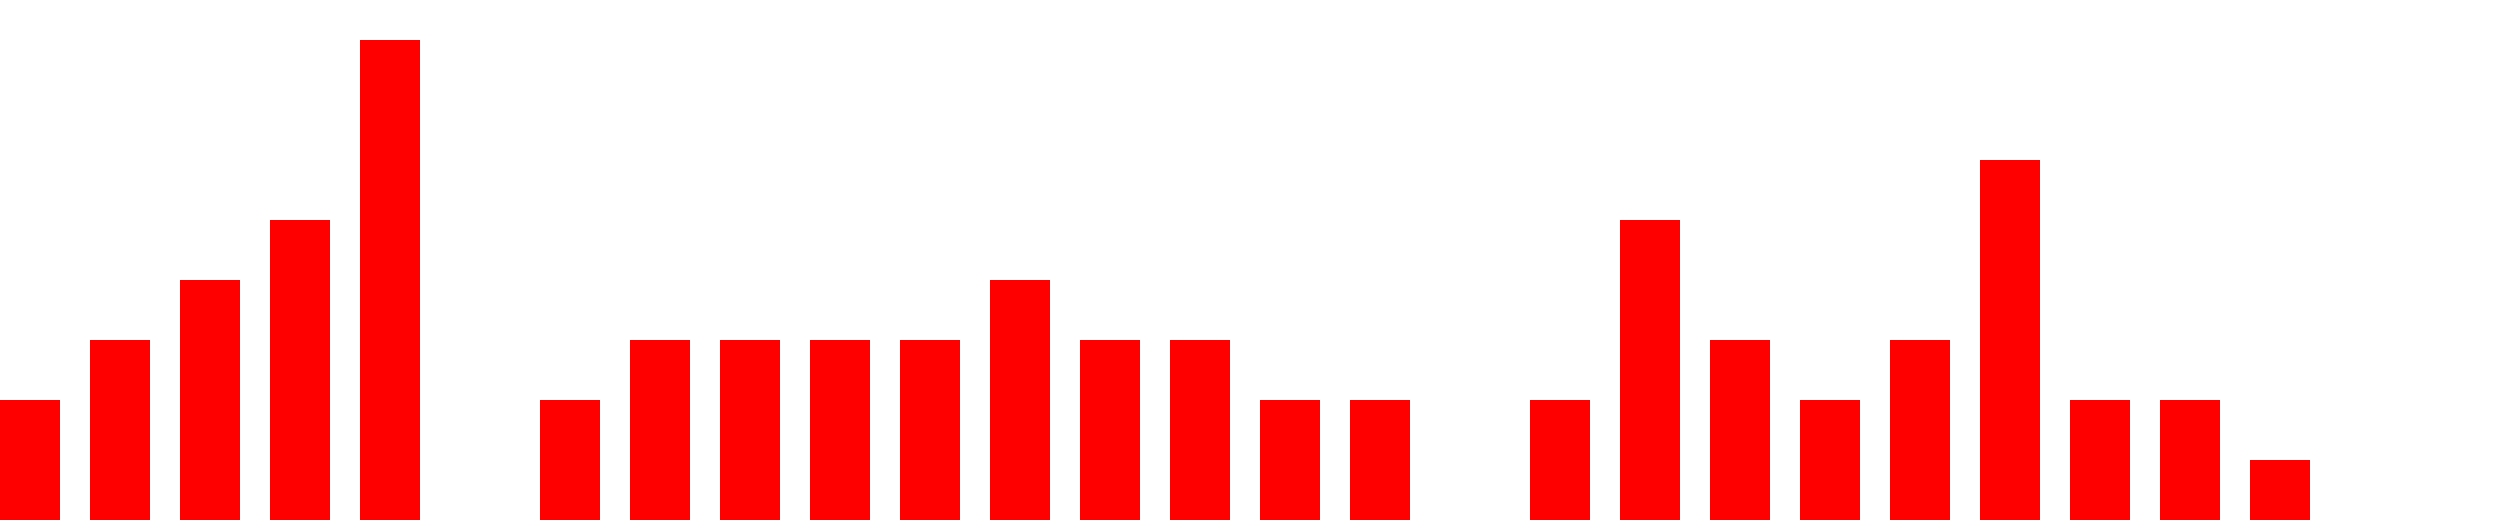
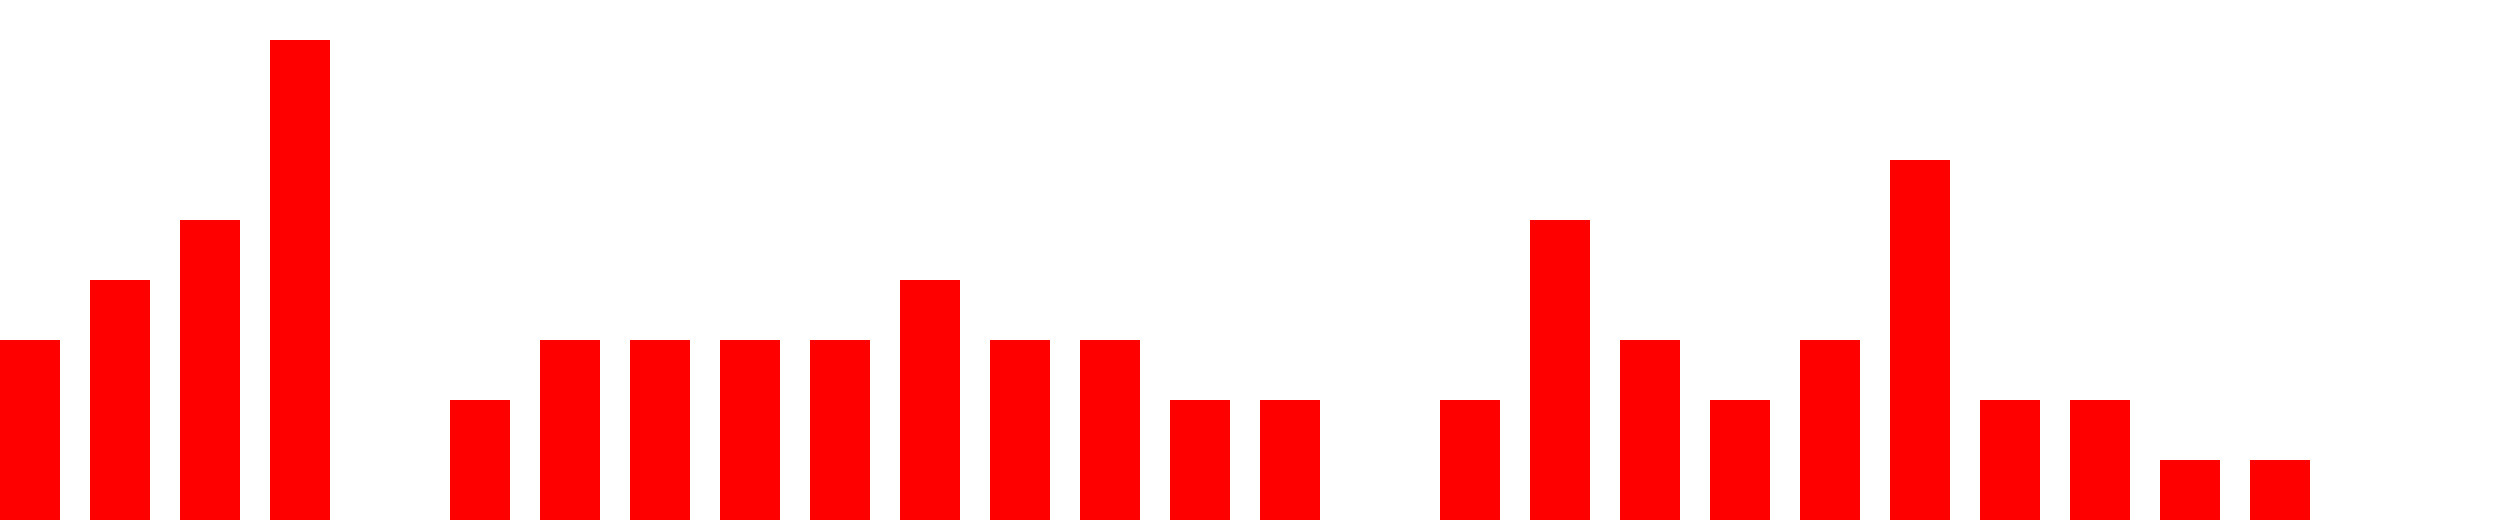
<svg xmlns="http://www.w3.org/2000/svg" width="500px" height="104px" fill="red">
-   <path d="M0 104 v -24 h 12  v 24 h 6 v -36 h 12  v 36 h 6 v -48 h 12  v 48 h 6 v -60 h 12  v 60 h 6 v -96 h 12  v 96 h 6 v -0 h 12  v 0 h 6 v -24 h 12  v 24 h 6 v -36 h 12  v 36 h 6 v -36 h 12  v 36 h 6 v -36 h 12  v 36 h 6 v -36 h 12  v 36 h 6 v -48 h 12  v 48 h 6 v -36 h 12  v 36 h 6 v -36 h 12  v 36 h 6 v -24 h 12  v 24 h 6 v -24 h 12  v 24 h 6 v -0 h 12  v 0 h 6 v -24 h 12  v 24 h 6 v -60 h 12  v 60 h 6 v -36 h 12  v 36 h 6 v -24 h 12  v 24 h 6 v -36 h 12  v 36 h 6 v -72 h 12  v 72 h 6 v -24 h 12  v 24 h 6 v -24 h 12  v 24 h 6 v -12 h 12  v 12 h 6" />
+   <path d="M0 104 v -36 h 12  v 36 h 6 v -48 h 12  v 48 h 6 v -60 h 12  v 60 h 6 v -96 h 12  v 96 h 6 v -0 h 12  v 0 h 6 v -24 h 12  v 24 h 6 v -36 h 12  v 36 h 6 v -36 h 12  v 36 h 6 v -36 h 12  v 36 h 6 v -36 h 12  v 36 h 6 v -48 h 12  v 48 h 6 v -36 h 12  v 36 h 6 v -36 h 12  v 36 h 6 v -24 h 12  v 24 h 6 v -24 h 12  v 24 h 6 v -0 h 12  v 0 h 6 v -24 h 12  v 24 h 6 v -60 h 12  v 60 h 6 v -36 h 12  v 36 h 6 v -24 h 12  v 24 h 6 v -36 h 12  v 36 h 6 v -72 h 12  v 72 h 6 v -24 h 12  v 24 h 6 v -24 h 12  v 24 h 6 v -12 h 12  v 12 h 6 v -12 h 12  v 12 h 6" />
</svg>
